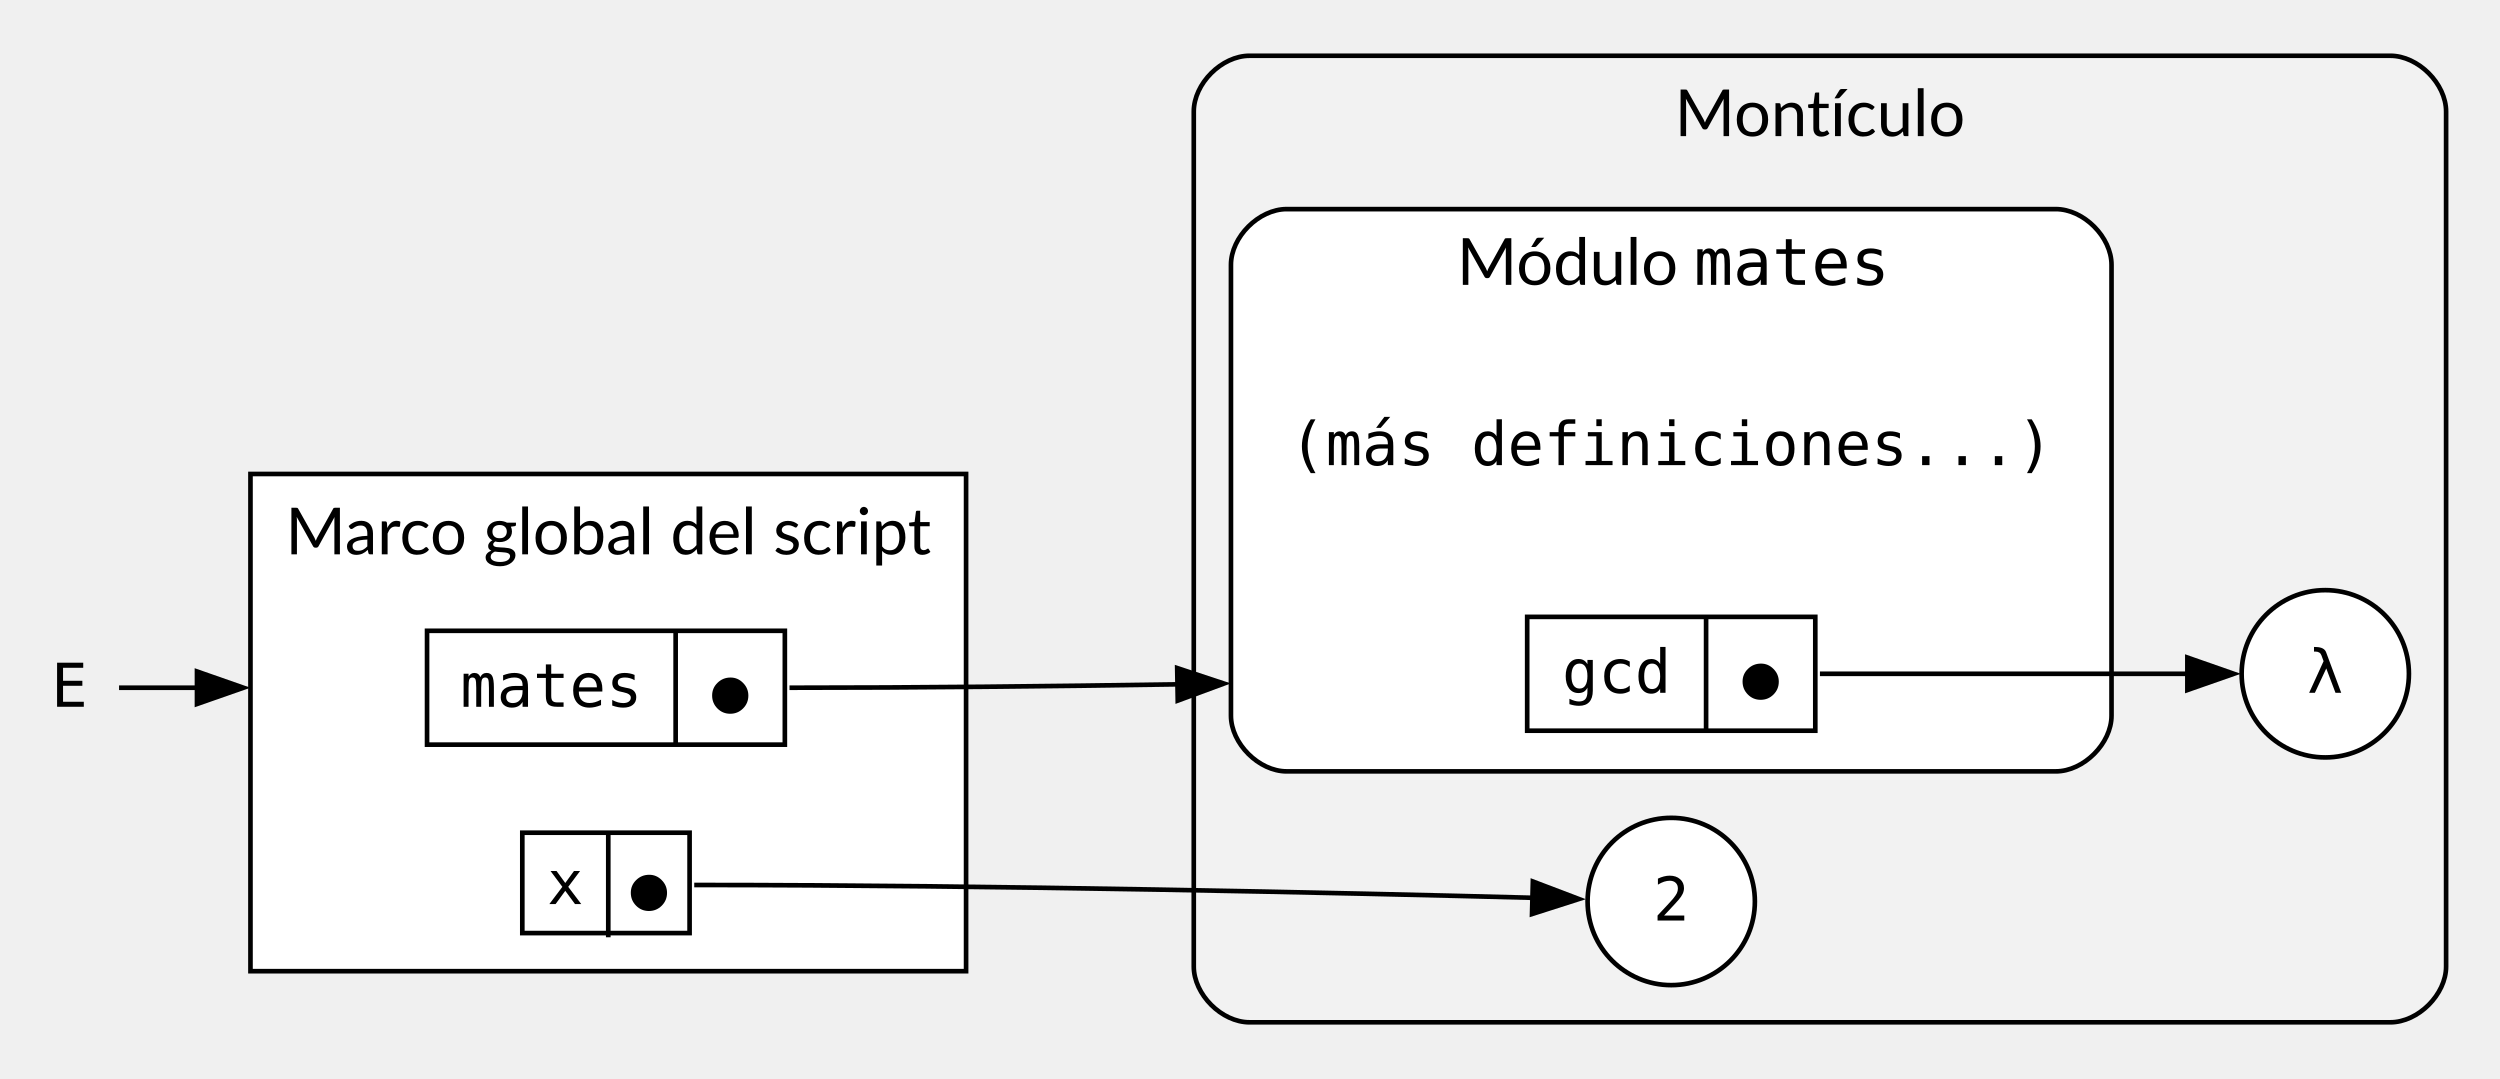
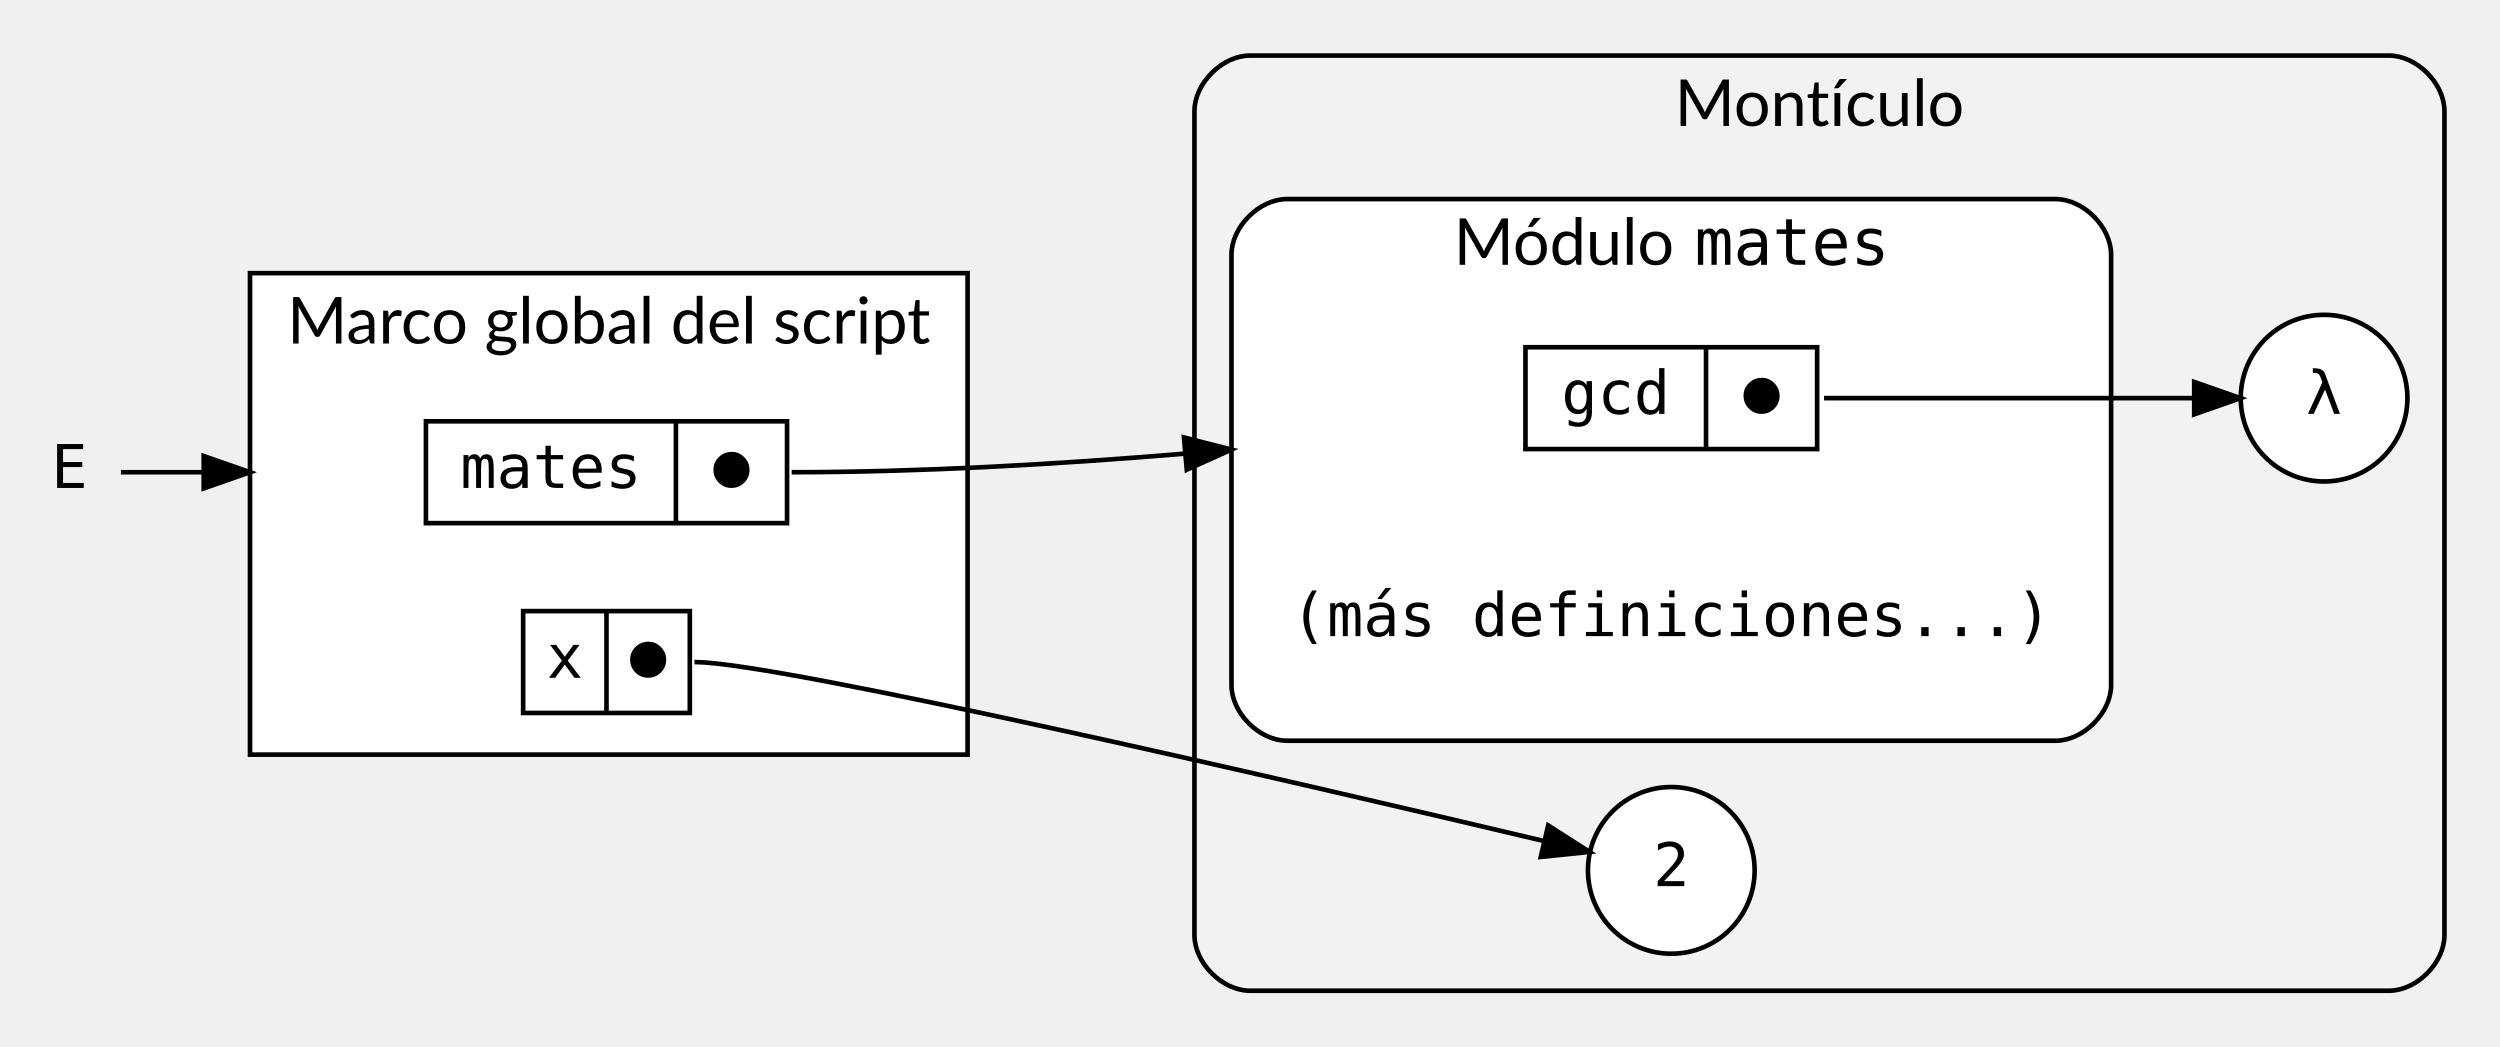
- <svg xmlns="http://www.w3.org/2000/svg" width="538pt" height="232pt" viewBox="0.00 0.00 538.00 232.00">
-   <g id="graph0" class="graph" transform="scale(1 1) rotate(0) translate(4 228)">
+ <svg xmlns="http://www.w3.org/2000/svg" width="540pt" height="226pt" viewBox="0.00 0.00 540.00 226.00">
+   <g id="graph0" class="graph" transform="scale(1 1) rotate(0) translate(4 222)">
    <g id="clust1" class="cluster">
-       <path fill="#f2f2f2" stroke="black" d="M264.9,-8C264.9,-8 510.4,-8 510.4,-8 516.4,-8 522.4,-14 522.4,-20 522.4,-20 522.4,-204 522.4,-204 522.4,-210 516.4,-216 510.4,-216 510.4,-216 264.9,-216 264.9,-216 258.9,-216 252.9,-210 252.9,-204 252.9,-204 252.9,-20 252.9,-20 252.9,-14 258.9,-8 264.9,-8" />
-       <text xml:space="preserve" text-anchor="middle" x="387.65" y="-198.7" font-family="Lato" font-size="14.00">Montículo</text>
+       <path fill="#f2f2f2" stroke="black" d="M266,-8C266,-8 512,-8 512,-8 518,-8 524,-14 524,-20 524,-20 524,-198 524,-198 524,-204 518,-210 512,-210 512,-210 266,-210 266,-210 260,-210 254,-204 254,-198 254,-198 254,-20 254,-20 254,-14 260,-8 266,-8" />
+       <text text-anchor="middle" x="389" y="-194.8" font-family="Lato" font-size="14.00">Montículo</text>
    </g>
    <g id="clust2" class="cluster">
-       <path fill="white" stroke="black" d="M272.9,-62C272.9,-62 438.4,-62 438.4,-62 444.4,-62 450.4,-68 450.4,-74 450.4,-74 450.4,-171 450.4,-171 450.4,-177 444.4,-183 438.4,-183 438.4,-183 272.9,-183 272.9,-183 266.9,-183 260.9,-177 260.9,-171 260.9,-171 260.9,-74 260.9,-74 260.9,-68 266.9,-62 272.9,-62" />
-       <text xml:space="preserve" text-anchor="start" x="309.52" y="-166.7" font-family="Lato" font-size="14.00">Módulo </text>
-       <text xml:space="preserve" text-anchor="start" x="360.52" y="-166.7" font-family="monospace" font-size="14.00">mates</text>
+       <path fill="white" stroke="black" d="M274,-62C274,-62 440,-62 440,-62 446,-62 452,-68 452,-74 452,-74 452,-167 452,-167 452,-173 446,-179 440,-179 440,-179 274,-179 274,-179 268,-179 262,-173 262,-167 262,-167 262,-74 262,-74 262,-68 268,-62 274,-62" />
+       <text text-anchor="start" x="310" y="-164.8" font-family="Lato" font-size="14.00">Módulo </text>
+       <text text-anchor="start" x="362" y="-164.8" font-family="monospace" font-size="14.00">mates</text>
    </g>
    <g id="clust3" class="cluster">
-       <polygon fill="white" stroke="black" points="49.9,-19 49.9,-126 203.9,-126 203.9,-19 49.9,-19" />
-       <text xml:space="preserve" text-anchor="middle" x="126.9" y="-108.7" font-family="Lato" font-size="14.00">Marco global del script</text>
+       <polygon fill="white" stroke="black" points="50,-59 50,-163 205,-163 205,-59 50,-59" />
+       <text text-anchor="middle" x="127.5" y="-147.8" font-family="Lato" font-size="14.00">Marco global del script</text>
    </g>
    <g id="node1" class="node">
-       <polygon fill="white" stroke="black" points="324.65,-70.75 324.65,-95.25 386.65,-95.25 386.65,-70.75 324.65,-70.75" />
-       <text xml:space="preserve" text-anchor="middle" x="343.9" y="-78.9" font-family="monospace" font-size="13.00">gcd</text>
-       <polyline fill="none" stroke="black" points="363.15,-70.75 363.15,-95.25" />
-       <text xml:space="preserve" text-anchor="middle" x="374.9" y="-77.4" font-family="monospace" font-size="13.00">⬤</text>
+       <polygon fill="white" stroke="black" points="325.5,-125 325.5,-147 388.5,-147 388.5,-125 325.5,-125" />
+       <text text-anchor="middle" x="345" y="-132.6" font-family="monospace" font-size="13.00">gcd</text>
+       <polyline fill="none" stroke="black" points="364.5,-125 364.5,-147 " />
+       <text text-anchor="middle" x="376.5" y="-132.6" font-family="monospace" font-size="13.00">⬤</text>
    </g>
    <g id="node5" class="node">
-       <ellipse fill="white" stroke="black" cx="496.4" cy="-83" rx="18" ry="18" />
-       <text xml:space="preserve" text-anchor="middle" x="496.4" y="-78.9" font-family="monospace" font-size="13.00">λ</text>
+       <ellipse fill="white" stroke="black" cx="498" cy="-136" rx="18" ry="18" />
+       <text text-anchor="middle" x="498" y="-132.6" font-family="monospace" font-size="13.00">λ</text>
    </g>
    <g id="edge3" class="edge">
-       <path fill="none" stroke="black" d="M387.65,-83C414.52,-83 445.15,-83 466.87,-83" />
-       <polygon fill="black" stroke="black" points="466.72,-86.5 476.72,-83 466.72,-79.5 466.72,-86.5" />
+       <path fill="none" stroke="black" d="M390,-136C417.17,-136 448.23,-136 469.86,-136" />
+       <polygon fill="black" stroke="black" points="469.95,-139.5 479.95,-136 469.95,-132.5 469.95,-139.5" />
    </g>
    <g id="node2" class="node">
-       <polygon fill="white" stroke="black" points="87.9,-67.75 87.9,-92.25 164.9,-92.25 164.9,-67.75 87.9,-67.75" />
-       <text xml:space="preserve" text-anchor="middle" x="114.65" y="-75.9" font-family="monospace" font-size="13.00">mates</text>
-       <polyline fill="none" stroke="black" points="141.4,-67.75 141.4,-92.25" />
-       <text xml:space="preserve" text-anchor="middle" x="153.15" y="-74.4" font-family="monospace" font-size="13.00">⬤</text>
+       <polygon fill="white" stroke="black" points="88,-109 88,-131 166,-131 166,-109 88,-109" />
+       <text text-anchor="middle" x="115" y="-116.6" font-family="monospace" font-size="13.00">mates</text>
+       <polyline fill="none" stroke="black" points="142,-109 142,-131 " />
+       <text text-anchor="middle" x="154" y="-116.6" font-family="monospace" font-size="13.00">⬤</text>
    </g>
    <g id="edge1" class="edge">
-       <path fill="none" stroke="black" d="M165.9,-80C193.08,-80 222.45,-80.31 249.75,-80.74" />
-       <polygon fill="black" stroke="black" points="249.33,-84.23 259.39,-80.9 249.45,-77.23 249.33,-84.23" />
+       <path fill="none" stroke="black" d="M167,-120C194.59,-120 224.37,-121.71 251.95,-124.02" />
+       <polygon fill="black" stroke="black" points="251.74,-127.51 262,-124.89 252.34,-120.54 251.74,-127.51" />
    </g>
    <g id="node3" class="node">
-       <polygon fill="white" stroke="black" points="108.4,-27.2 108.4,-48.8 144.4,-48.8 144.4,-27.2 108.4,-27.2" />
-       <text xml:space="preserve" text-anchor="middle" x="117.65" y="-33.45" font-family="monospace" font-size="13.00">x</text>
-       <polyline fill="none" stroke="black" points="126.9,-26.3 126.9,-48.8" />
-       <text xml:space="preserve" text-anchor="middle" x="135.65" y="-31.95" font-family="monospace" font-size="13.00">⬤</text>
+       <polygon fill="white" stroke="black" points="109,-68 109,-90 145,-90 145,-68 109,-68" />
+       <text text-anchor="middle" x="118" y="-75.6" font-family="monospace" font-size="13.00">x</text>
+       <polyline fill="none" stroke="black" points="127,-68 127,-90 " />
+       <text text-anchor="middle" x="136" y="-75.6" font-family="monospace" font-size="13.00">⬤</text>
    </g>
    <g id="node4" class="node">
-       <ellipse fill="white" stroke="black" cx="355.65" cy="-34" rx="18" ry="18" />
-       <text xml:space="preserve" text-anchor="middle" x="355.65" y="-29.9" font-family="monospace" font-size="13.00">2</text>
+       <ellipse fill="white" stroke="black" cx="357" cy="-34" rx="18" ry="18" />
+       <text text-anchor="middle" x="357" y="-30.6" font-family="monospace" font-size="13.00">2</text>
    </g>
    <g id="edge2" class="edge">
-       <path fill="none" stroke="black" d="M145.4,-37.55C209.94,-37.55 285.65,-35.84 325.97,-34.79" />
-       <polygon fill="black" stroke="black" points="325.87,-38.3 335.78,-34.53 325.69,-31.3 325.87,-38.3" />
+       <path fill="none" stroke="black" d="M146,-79C164.23,-79 277.12,-52.75 329.43,-40.35" />
+       <polygon fill="black" stroke="black" points="330.41,-43.71 339.33,-37.99 328.8,-36.9 330.41,-43.71" />
    </g>
    <g id="node6" class="node">
-       <polygon fill="none" stroke="none" points="442.4,-150 268.9,-150 268.9,-114 442.4,-114 442.4,-150" />
-       <text xml:space="preserve" text-anchor="middle" x="355.65" y="-127.9" font-family="monospace" font-size="13.00">(más definiciones...)</text>
+       <polygon fill="transparent" stroke="transparent" points="444,-106 270,-106 270,-70 444,-70 444,-106" />
+       <text text-anchor="middle" x="357" y="-84.6" font-family="monospace" font-size="13.00">(más definiciones...)</text>
    </g>
    <g id="node7" class="node">
-       <polygon fill="none" stroke="none" points="21.9,-98 0,-98 0,-62 21.9,-62 21.9,-98" />
-       <text xml:space="preserve" text-anchor="middle" x="10.95" y="-75.9" font-family="monospace" font-size="13.00">E</text>
+       <polygon fill="transparent" stroke="transparent" points="22,-138 0,-138 0,-102 22,-102 22,-138" />
+       <text text-anchor="middle" x="11" y="-116.6" font-family="monospace" font-size="13.00">E</text>
    </g>
    <g id="edge4" class="edge">
-       <path fill="none" stroke="black" d="M21.62,-80C26.19,-80 32.11,-80 38.82,-80" />
-       <polygon fill="black" stroke="black" points="38.39,-83.5 48.39,-80 38.39,-76.5 38.39,-83.5" />
+       <path fill="none" stroke="black" d="M22.12,-120C26.79,-120 32.8,-120 39.59,-120" />
+       <polygon fill="black" stroke="black" points="40,-123.5 50,-120 40,-116.5 40,-123.5" />
    </g>
  </g>
</svg>
